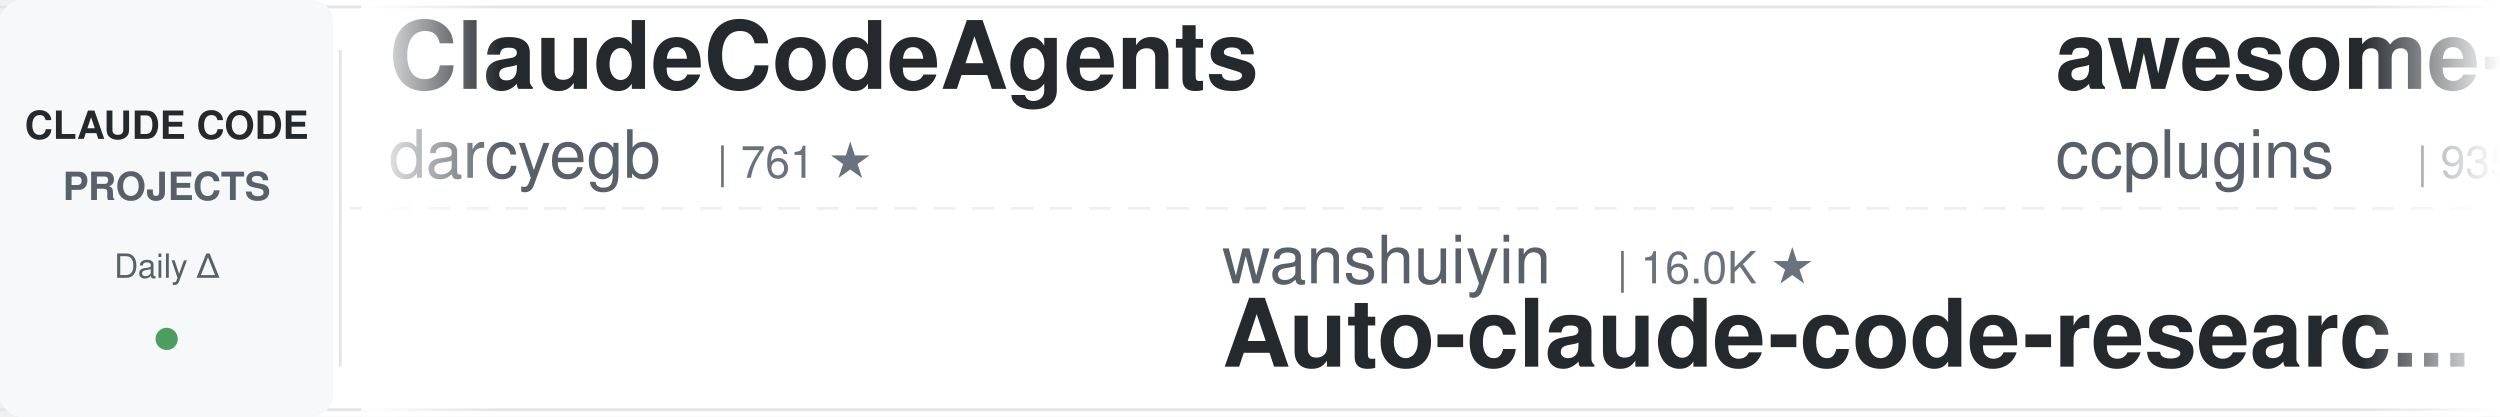
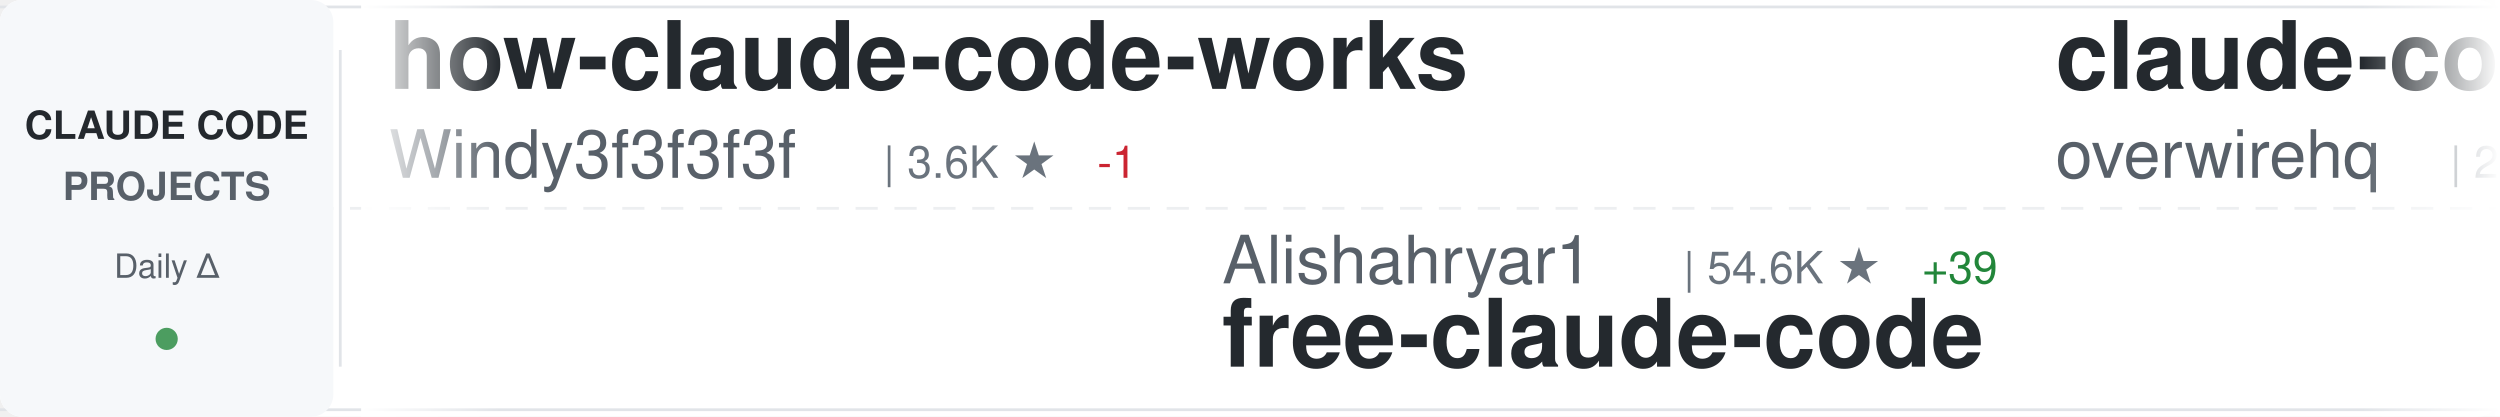
<svg xmlns="http://www.w3.org/2000/svg" width="900" height="150">
  <defs>
    <linearGradient id="awesomeLeftFade" x1="0%" y1="0%" x2="100%" y2="0%">
      <stop offset="0%" style="stop-color:#ffffff;stop-opacity:1" />
      <stop offset="100%" style="stop-color:#ffffff;stop-opacity:0" />
    </linearGradient>
    <linearGradient id="awesomeRightFade" x1="0%" y1="0%" x2="100%" y2="0%">
      <stop offset="0%" style="stop-color:#ffffff;stop-opacity:0" />
      <stop offset="100%" style="stop-color:#ffffff;stop-opacity:1" />
    </linearGradient>
  </defs>
  <rect width="900" height="150" fill="#ffffff" rx="8" />
  <rect x="0" y="2" width="900" height="1" fill="#e1e4e8" />
  <rect x="0" y="147" width="900" height="1" fill="#e1e4e8" />
  <line x1="0" y1="75" x2="900" y2="75" stroke="#e1e4e8" stroke-width="1" stroke-dasharray="8 6" opacity="0.6" />
  <rect x="0" y="0" width="120" height="150" fill="#f6f8fa" rx="8" />
  <text x="60" y="50" font-family="-apple-system, BlinkMacSystemFont, 'Segoe UI', Helvetica, Arial, sans-serif" font-size="14" font-weight="600" fill="#24292e" text-anchor="middle">CLAUDE CODE</text>
  <text x="60" y="72" font-family="-apple-system, BlinkMacSystemFont, 'Segoe UI', Helvetica, Arial, sans-serif" font-size="14" font-weight="600" fill="#586069" text-anchor="middle">PROJECTS</text>
  <text x="60" y="100" font-family="-apple-system, BlinkMacSystemFont, 'Segoe UI', Helvetica, Arial, sans-serif" font-size="12" font-weight="500" fill="#586069" text-anchor="middle">Daily Δ</text>
  <circle cx="60" cy="122" r="4" fill="#22863a" opacity="0.8" />
  <rect x="122" y="18" width="1" height="114" fill="#e1e4e8" />
  <clipPath id="awesomeTickerClip">
    <rect x="130" y="0" width="770" height="150" />
  </clipPath>
  <g clip-path="url(#awesomeTickerClip)">
    <g id="awesomeTickerItems">
      <animateTransform attributeName="transform" attributeType="XML" type="translate" from="0 0" to="-3000 0" dur="54s" repeatCount="indefinite" />
      <g transform="translate(0, 0)">
-         <text x="140" y="32" font-family="-apple-system, BlinkMacSystemFont, 'Segoe UI', Helvetica, Arial, sans-serif" font-size="34" font-weight="600" fill="#24292e">ClaudeCodeAgents</text>
-         <text x="140" y="64" font-family="-apple-system, BlinkMacSystemFont, 'Segoe UI', Helvetica, Arial, sans-serif" font-size="24" font-weight="400" fill="#586069">darcyegb</text>
-         <text x="258" y="64" font-family="-apple-system, BlinkMacSystemFont, 'Segoe UI', Helvetica, Arial, sans-serif" font-size="16" font-weight="500" fill="#6a737d">| 761 ★</text>
-       </g>
-       <g transform="translate(300, 0)">
-         <text x="140" y="102" font-family="-apple-system, BlinkMacSystemFont, 'Segoe UI', Helvetica, Arial, sans-serif" font-size="24" font-weight="400" fill="#586069">wanshuiyin</text>
-         <text x="282" y="102" font-family="-apple-system, BlinkMacSystemFont, 'Segoe UI', Helvetica, Arial, sans-serif" font-size="16" font-weight="500" fill="#6a737d">| 16.0K ★</text>
-         <text x="140" y="132" font-family="-apple-system, BlinkMacSystemFont, 'Segoe UI', Helvetica, Arial, sans-serif" font-size="34" font-weight="600" fill="#24292e">Auto-claude-code-researc...</text>
-       </g>
-       <g transform="translate(600, 0)">
-         <text x="140" y="32" font-family="-apple-system, BlinkMacSystemFont, 'Segoe UI', Helvetica, Arial, sans-serif" font-size="34" font-weight="600" fill="#24292e">awesome-claude-code-plug...</text>
-         <text x="140" y="64" font-family="-apple-system, BlinkMacSystemFont, 'Segoe UI', Helvetica, Arial, sans-serif" font-size="24" font-weight="400" fill="#586069">ccplugins</text>
-         <text x="270" y="64" font-family="-apple-system, BlinkMacSystemFont, 'Segoe UI', Helvetica, Arial, sans-serif" font-size="16" font-weight="500" fill="#6a737d">| 935 ★</text>
-       </g>
-       <g transform="translate(900, 0)">
-         <text x="140" y="102" font-family="-apple-system, BlinkMacSystemFont, 'Segoe UI', Helvetica, Arial, sans-serif" font-size="24" font-weight="400" fill="#586069">Yeachan-Heo</text>
-         <text x="294" y="102" font-family="-apple-system, BlinkMacSystemFont, 'Segoe UI', Helvetica, Arial, sans-serif" font-size="16" font-weight="500" fill="#6a737d">| 39.1K ★</text>
-         <text x="380" y="102" font-family="-apple-system, BlinkMacSystemFont, 'Segoe UI', Helvetica, Arial, sans-serif" font-size="16" font-weight="500" fill="#22863a"> +2</text>
-         <text x="140" y="132" font-family="-apple-system, BlinkMacSystemFont, 'Segoe UI', Helvetica, Arial, sans-serif" font-size="34" font-weight="600" fill="#24292e">oh-my-claudecode</text>
-       </g>
-       <g transform="translate(1200, 0)">
        <text x="140" y="32" font-family="-apple-system, BlinkMacSystemFont, 'Segoe UI', Helvetica, Arial, sans-serif" font-size="34" font-weight="600" fill="#24292e">how-claude-code-works</text>
        <text x="140" y="64" font-family="-apple-system, BlinkMacSystemFont, 'Segoe UI', Helvetica, Arial, sans-serif" font-size="24" font-weight="400" fill="#586069">Windy3f3f3f3f</text>
        <text x="318" y="64" font-family="-apple-system, BlinkMacSystemFont, 'Segoe UI', Helvetica, Arial, sans-serif" font-size="16" font-weight="500" fill="#6a737d">| 3.6K ★</text>
+         <text x="395" y="64" font-family="-apple-system, BlinkMacSystemFont, 'Segoe UI', Helvetica, Arial, sans-serif" font-size="16" font-weight="500" fill="#cb2431"> -1</text>
+       </g>
+       <g transform="translate(300, 0)">
+         <text x="140" y="102" font-family="-apple-system, BlinkMacSystemFont, 'Segoe UI', Helvetica, Arial, sans-serif" font-size="24" font-weight="400" fill="#586069">Alishahryar1</text>
+         <text x="306" y="102" font-family="-apple-system, BlinkMacSystemFont, 'Segoe UI', Helvetica, Arial, sans-serif" font-size="16" font-weight="500" fill="#6a737d">| 54.6K ★</text>
+         <text x="392" y="102" font-family="-apple-system, BlinkMacSystemFont, 'Segoe UI', Helvetica, Arial, sans-serif" font-size="16" font-weight="500" fill="#22863a"> +39</text>
+         <text x="140" y="132" font-family="-apple-system, BlinkMacSystemFont, 'Segoe UI', Helvetica, Arial, sans-serif" font-size="34" font-weight="600" fill="#24292e">free-claude-code</text>
+       </g>
+       <g transform="translate(600, 0)">
+         <text x="140" y="32" font-family="-apple-system, BlinkMacSystemFont, 'Segoe UI', Helvetica, Arial, sans-serif" font-size="34" font-weight="600" fill="#24292e">claude-code-telegram</text>
+         <text x="140" y="64" font-family="-apple-system, BlinkMacSystemFont, 'Segoe UI', Helvetica, Arial, sans-serif" font-size="24" font-weight="400" fill="#586069">overwirehq</text>
+         <text x="282" y="64" font-family="-apple-system, BlinkMacSystemFont, 'Segoe UI', Helvetica, Arial, sans-serif" font-size="16" font-weight="500" fill="#6a737d">| 2.8K ★</text>
+         <text x="359" y="64" font-family="-apple-system, BlinkMacSystemFont, 'Segoe UI', Helvetica, Arial, sans-serif" font-size="16" font-weight="500" fill="#22863a"> +1</text>
+       </g>
+       <g transform="translate(900, 0)">
+         <text x="140" y="102" font-family="-apple-system, BlinkMacSystemFont, 'Segoe UI', Helvetica, Arial, sans-serif" font-size="24" font-weight="400" fill="#586069">techjarves</text>
+         <text x="282" y="102" font-family="-apple-system, BlinkMacSystemFont, 'Segoe UI', Helvetica, Arial, sans-serif" font-size="16" font-weight="500" fill="#6a737d">| 1.4K ★</text>
+         <text x="359" y="102" font-family="-apple-system, BlinkMacSystemFont, 'Segoe UI', Helvetica, Arial, sans-serif" font-size="16" font-weight="500" fill="#22863a"> +2</text>
+         <text x="140" y="132" font-family="-apple-system, BlinkMacSystemFont, 'Segoe UI', Helvetica, Arial, sans-serif" font-size="34" font-weight="600" fill="#24292e">ClaudeCode-Portable</text>
+       </g>
+       <g transform="translate(1200, 0)">
+         <text x="140" y="32" font-family="-apple-system, BlinkMacSystemFont, 'Segoe UI', Helvetica, Arial, sans-serif" font-size="34" font-weight="600" fill="#24292e">claude-code-hooks-master...</text>
+         <text x="140" y="64" font-family="-apple-system, BlinkMacSystemFont, 'Segoe UI', Helvetica, Arial, sans-serif" font-size="24" font-weight="400" fill="#586069">disler</text>
+         <text x="234" y="64" font-family="-apple-system, BlinkMacSystemFont, 'Segoe UI', Helvetica, Arial, sans-serif" font-size="16" font-weight="500" fill="#6a737d">| 3.9K ★</text>
      </g>
      <g transform="translate(1500, 0)">
-         <text x="140" y="102" font-family="-apple-system, BlinkMacSystemFont, 'Segoe UI', Helvetica, Arial, sans-serif" font-size="24" font-weight="400" fill="#586069">huangjia2019</text>
-         <text x="306" y="102" font-family="-apple-system, BlinkMacSystemFont, 'Segoe UI', Helvetica, Arial, sans-serif" font-size="16" font-weight="500" fill="#6a737d">| 1.1K ★</text>
-         <text x="140" y="132" font-family="-apple-system, BlinkMacSystemFont, 'Segoe UI', Helvetica, Arial, sans-serif" font-size="34" font-weight="600" fill="#24292e">claude-code-engineering</text>
+         <text x="140" y="102" font-family="-apple-system, BlinkMacSystemFont, 'Segoe UI', Helvetica, Arial, sans-serif" font-size="24" font-weight="400" fill="#586069">fuergaosi233</text>
+         <text x="306" y="102" font-family="-apple-system, BlinkMacSystemFont, 'Segoe UI', Helvetica, Arial, sans-serif" font-size="16" font-weight="500" fill="#6a737d">| 2.8K ★</text>
+         <text x="140" y="132" font-family="-apple-system, BlinkMacSystemFont, 'Segoe UI', Helvetica, Arial, sans-serif" font-size="34" font-weight="600" fill="#24292e">claude-code-proxy</text>
      </g>
      <g transform="translate(1800, 0)">
-         <text x="140" y="32" font-family="-apple-system, BlinkMacSystemFont, 'Segoe UI', Helvetica, Arial, sans-serif" font-size="34" font-weight="600" fill="#24292e">Claude-code</text>
-         <text x="140" y="64" font-family="-apple-system, BlinkMacSystemFont, 'Segoe UI', Helvetica, Arial, sans-serif" font-size="24" font-weight="400" fill="#586069">fazxes</text>
-         <text x="234" y="64" font-family="-apple-system, BlinkMacSystemFont, 'Segoe UI', Helvetica, Arial, sans-serif" font-size="16" font-weight="500" fill="#6a737d">| 239 ★</text>
+         <text x="140" y="32" font-family="-apple-system, BlinkMacSystemFont, 'Segoe UI', Helvetica, Arial, sans-serif" font-size="34" font-weight="600" fill="#24292e">claude-code-router</text>
+         <text x="140" y="64" font-family="-apple-system, BlinkMacSystemFont, 'Segoe UI', Helvetica, Arial, sans-serif" font-size="24" font-weight="400" fill="#586069">musistudio</text>
+         <text x="282" y="64" font-family="-apple-system, BlinkMacSystemFont, 'Segoe UI', Helvetica, Arial, sans-serif" font-size="16" font-weight="500" fill="#6a737d">| 37.2K ★</text>
+         <text x="368" y="64" font-family="-apple-system, BlinkMacSystemFont, 'Segoe UI', Helvetica, Arial, sans-serif" font-size="16" font-weight="500" fill="#22863a"> +2</text>
      </g>
      <g transform="translate(2100, 0)">
-         <text x="140" y="102" font-family="-apple-system, BlinkMacSystemFont, 'Segoe UI', Helvetica, Arial, sans-serif" font-size="24" font-weight="400" fill="#586069">musistudio</text>
-         <text x="282" y="102" font-family="-apple-system, BlinkMacSystemFont, 'Segoe UI', Helvetica, Arial, sans-serif" font-size="16" font-weight="500" fill="#6a737d">| 37.2K ★</text>
-         <text x="368" y="102" font-family="-apple-system, BlinkMacSystemFont, 'Segoe UI', Helvetica, Arial, sans-serif" font-size="16" font-weight="500" fill="#22863a"> +2</text>
-         <text x="140" y="132" font-family="-apple-system, BlinkMacSystemFont, 'Segoe UI', Helvetica, Arial, sans-serif" font-size="34" font-weight="600" fill="#24292e">claude-code-router</text>
+         <text x="140" y="102" font-family="-apple-system, BlinkMacSystemFont, 'Segoe UI', Helvetica, Arial, sans-serif" font-size="24" font-weight="400" fill="#586069">fazxes</text>
+         <text x="234" y="102" font-family="-apple-system, BlinkMacSystemFont, 'Segoe UI', Helvetica, Arial, sans-serif" font-size="16" font-weight="500" fill="#6a737d">| 239 ★</text>
+         <text x="140" y="132" font-family="-apple-system, BlinkMacSystemFont, 'Segoe UI', Helvetica, Arial, sans-serif" font-size="34" font-weight="600" fill="#24292e">Claude-code</text>
      </g>
      <g transform="translate(2400, 0)">
-         <text x="140" y="32" font-family="-apple-system, BlinkMacSystemFont, 'Segoe UI', Helvetica, Arial, sans-serif" font-size="34" font-weight="600" fill="#24292e">Claude-Code</text>
-         <text x="140" y="64" font-family="-apple-system, BlinkMacSystemFont, 'Segoe UI', Helvetica, Arial, sans-serif" font-size="24" font-weight="400" fill="#586069">OrcaWhisper</text>
-         <text x="294" y="64" font-family="-apple-system, BlinkMacSystemFont, 'Segoe UI', Helvetica, Arial, sans-serif" font-size="16" font-weight="500" fill="#6a737d">| 95 ★</text>
-         <text x="353" y="64" font-family="-apple-system, BlinkMacSystemFont, 'Segoe UI', Helvetica, Arial, sans-serif" font-size="16" font-weight="500" fill="#22863a"> +1</text>
+         <text x="140" y="32" font-family="-apple-system, BlinkMacSystemFont, 'Segoe UI', Helvetica, Arial, sans-serif" font-size="34" font-weight="600" fill="#24292e">awesome-claude-code</text>
+         <text x="140" y="64" font-family="-apple-system, BlinkMacSystemFont, 'Segoe UI', Helvetica, Arial, sans-serif" font-size="24" font-weight="400" fill="#586069">jqueryscript</text>
+         <text x="306" y="64" font-family="-apple-system, BlinkMacSystemFont, 'Segoe UI', Helvetica, Arial, sans-serif" font-size="16" font-weight="500" fill="#6a737d">| 513 ★</text>
      </g>
      <g transform="translate(2700, 0)">
-         <text x="140" y="102" font-family="-apple-system, BlinkMacSystemFont, 'Segoe UI', Helvetica, Arial, sans-serif" font-size="24" font-weight="400" fill="#586069">huangserva</text>
-         <text x="282" y="102" font-family="-apple-system, BlinkMacSystemFont, 'Segoe UI', Helvetica, Arial, sans-serif" font-size="16" font-weight="500" fill="#6a737d">| 628 ★</text>
-         <text x="140" y="132" font-family="-apple-system, BlinkMacSystemFont, 'Segoe UI', Helvetica, Arial, sans-serif" font-size="34" font-weight="600" fill="#24292e">claude-code-cli</text>
+         <text x="140" y="102" font-family="-apple-system, BlinkMacSystemFont, 'Segoe UI', Helvetica, Arial, sans-serif" font-size="24" font-weight="400" fill="#586069">edmund-io</text>
+         <text x="270" y="102" font-family="-apple-system, BlinkMacSystemFont, 'Segoe UI', Helvetica, Arial, sans-serif" font-size="16" font-weight="500" fill="#6a737d">| 1.5K ★</text>
+         <text x="140" y="132" font-family="-apple-system, BlinkMacSystemFont, 'Segoe UI', Helvetica, Arial, sans-serif" font-size="34" font-weight="600" fill="#24292e">edmunds-claude-code</text>
      </g>
      <g transform="translate(3000, 0)">
-         <text x="140" y="32" font-family="-apple-system, BlinkMacSystemFont, 'Segoe UI', Helvetica, Arial, sans-serif" font-size="34" font-weight="600" fill="#24292e">ClaudeCodeAgents</text>
-         <text x="140" y="64" font-family="-apple-system, BlinkMacSystemFont, 'Segoe UI', Helvetica, Arial, sans-serif" font-size="24" font-weight="400" fill="#586069">darcyegb</text>
-         <text x="258" y="64" font-family="-apple-system, BlinkMacSystemFont, 'Segoe UI', Helvetica, Arial, sans-serif" font-size="16" font-weight="500" fill="#6a737d">| 761 ★</text>
+         <text x="140" y="32" font-family="-apple-system, BlinkMacSystemFont, 'Segoe UI', Helvetica, Arial, sans-serif" font-size="34" font-weight="600" fill="#24292e">how-claude-code-works</text>
+         <text x="140" y="64" font-family="-apple-system, BlinkMacSystemFont, 'Segoe UI', Helvetica, Arial, sans-serif" font-size="24" font-weight="400" fill="#586069">Windy3f3f3f3f</text>
+         <text x="318" y="64" font-family="-apple-system, BlinkMacSystemFont, 'Segoe UI', Helvetica, Arial, sans-serif" font-size="16" font-weight="500" fill="#6a737d">| 3.6K ★</text>
+         <text x="395" y="64" font-family="-apple-system, BlinkMacSystemFont, 'Segoe UI', Helvetica, Arial, sans-serif" font-size="16" font-weight="500" fill="#cb2431"> -1</text>
      </g>
      <g transform="translate(3300, 0)">
-         <text x="140" y="102" font-family="-apple-system, BlinkMacSystemFont, 'Segoe UI', Helvetica, Arial, sans-serif" font-size="24" font-weight="400" fill="#586069">wanshuiyin</text>
-         <text x="282" y="102" font-family="-apple-system, BlinkMacSystemFont, 'Segoe UI', Helvetica, Arial, sans-serif" font-size="16" font-weight="500" fill="#6a737d">| 16.0K ★</text>
-         <text x="140" y="132" font-family="-apple-system, BlinkMacSystemFont, 'Segoe UI', Helvetica, Arial, sans-serif" font-size="34" font-weight="600" fill="#24292e">Auto-claude-code-researc...</text>
+         <text x="140" y="102" font-family="-apple-system, BlinkMacSystemFont, 'Segoe UI', Helvetica, Arial, sans-serif" font-size="24" font-weight="400" fill="#586069">Alishahryar1</text>
+         <text x="306" y="102" font-family="-apple-system, BlinkMacSystemFont, 'Segoe UI', Helvetica, Arial, sans-serif" font-size="16" font-weight="500" fill="#6a737d">| 54.6K ★</text>
+         <text x="392" y="102" font-family="-apple-system, BlinkMacSystemFont, 'Segoe UI', Helvetica, Arial, sans-serif" font-size="16" font-weight="500" fill="#22863a"> +39</text>
+         <text x="140" y="132" font-family="-apple-system, BlinkMacSystemFont, 'Segoe UI', Helvetica, Arial, sans-serif" font-size="34" font-weight="600" fill="#24292e">free-claude-code</text>
      </g>
      <g transform="translate(3600, 0)">
-         <text x="140" y="32" font-family="-apple-system, BlinkMacSystemFont, 'Segoe UI', Helvetica, Arial, sans-serif" font-size="34" font-weight="600" fill="#24292e">awesome-claude-code-plug...</text>
-         <text x="140" y="64" font-family="-apple-system, BlinkMacSystemFont, 'Segoe UI', Helvetica, Arial, sans-serif" font-size="24" font-weight="400" fill="#586069">ccplugins</text>
-         <text x="270" y="64" font-family="-apple-system, BlinkMacSystemFont, 'Segoe UI', Helvetica, Arial, sans-serif" font-size="16" font-weight="500" fill="#6a737d">| 935 ★</text>
+         <text x="140" y="32" font-family="-apple-system, BlinkMacSystemFont, 'Segoe UI', Helvetica, Arial, sans-serif" font-size="34" font-weight="600" fill="#24292e">claude-code-telegram</text>
+         <text x="140" y="64" font-family="-apple-system, BlinkMacSystemFont, 'Segoe UI', Helvetica, Arial, sans-serif" font-size="24" font-weight="400" fill="#586069">overwirehq</text>
+         <text x="282" y="64" font-family="-apple-system, BlinkMacSystemFont, 'Segoe UI', Helvetica, Arial, sans-serif" font-size="16" font-weight="500" fill="#6a737d">| 2.8K ★</text>
+         <text x="359" y="64" font-family="-apple-system, BlinkMacSystemFont, 'Segoe UI', Helvetica, Arial, sans-serif" font-size="16" font-weight="500" fill="#22863a"> +1</text>
      </g>
      <g transform="translate(3900, 0)">
-         <text x="140" y="102" font-family="-apple-system, BlinkMacSystemFont, 'Segoe UI', Helvetica, Arial, sans-serif" font-size="24" font-weight="400" fill="#586069">Yeachan-Heo</text>
-         <text x="294" y="102" font-family="-apple-system, BlinkMacSystemFont, 'Segoe UI', Helvetica, Arial, sans-serif" font-size="16" font-weight="500" fill="#6a737d">| 39.1K ★</text>
-         <text x="380" y="102" font-family="-apple-system, BlinkMacSystemFont, 'Segoe UI', Helvetica, Arial, sans-serif" font-size="16" font-weight="500" fill="#22863a"> +2</text>
-         <text x="140" y="132" font-family="-apple-system, BlinkMacSystemFont, 'Segoe UI', Helvetica, Arial, sans-serif" font-size="34" font-weight="600" fill="#24292e">oh-my-claudecode</text>
+         <text x="140" y="102" font-family="-apple-system, BlinkMacSystemFont, 'Segoe UI', Helvetica, Arial, sans-serif" font-size="24" font-weight="400" fill="#586069">techjarves</text>
+         <text x="282" y="102" font-family="-apple-system, BlinkMacSystemFont, 'Segoe UI', Helvetica, Arial, sans-serif" font-size="16" font-weight="500" fill="#6a737d">| 1.4K ★</text>
+         <text x="359" y="102" font-family="-apple-system, BlinkMacSystemFont, 'Segoe UI', Helvetica, Arial, sans-serif" font-size="16" font-weight="500" fill="#22863a"> +2</text>
+         <text x="140" y="132" font-family="-apple-system, BlinkMacSystemFont, 'Segoe UI', Helvetica, Arial, sans-serif" font-size="34" font-weight="600" fill="#24292e">ClaudeCode-Portable</text>
      </g>
    </g>
  </g>
  <rect x="130" y="0" width="50" height="150" fill="url(#awesomeLeftFade)" />
  <rect x="850" y="0" width="50" height="150" fill="url(#awesomeRightFade)" />
</svg>
